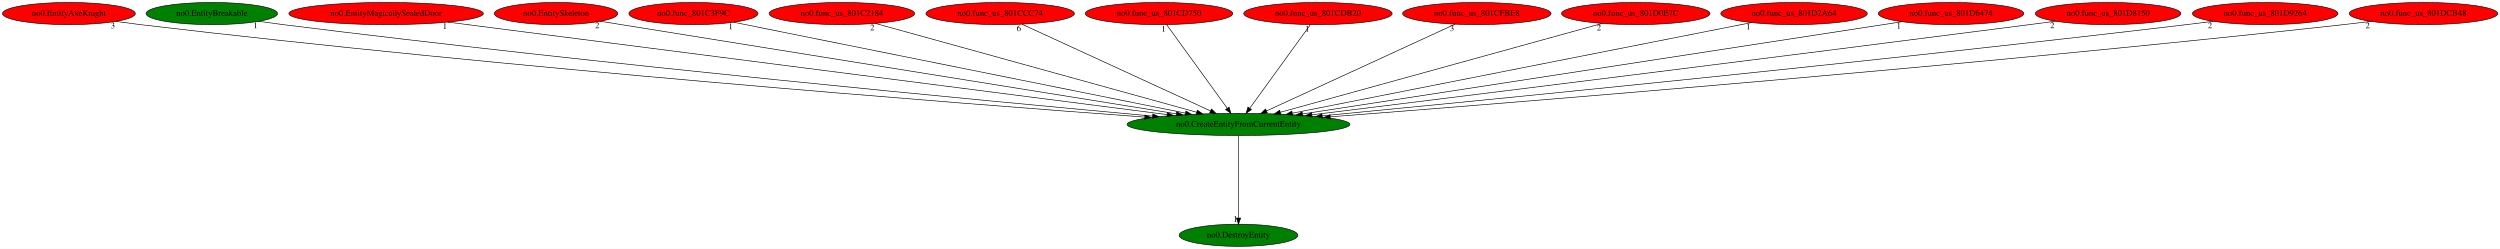
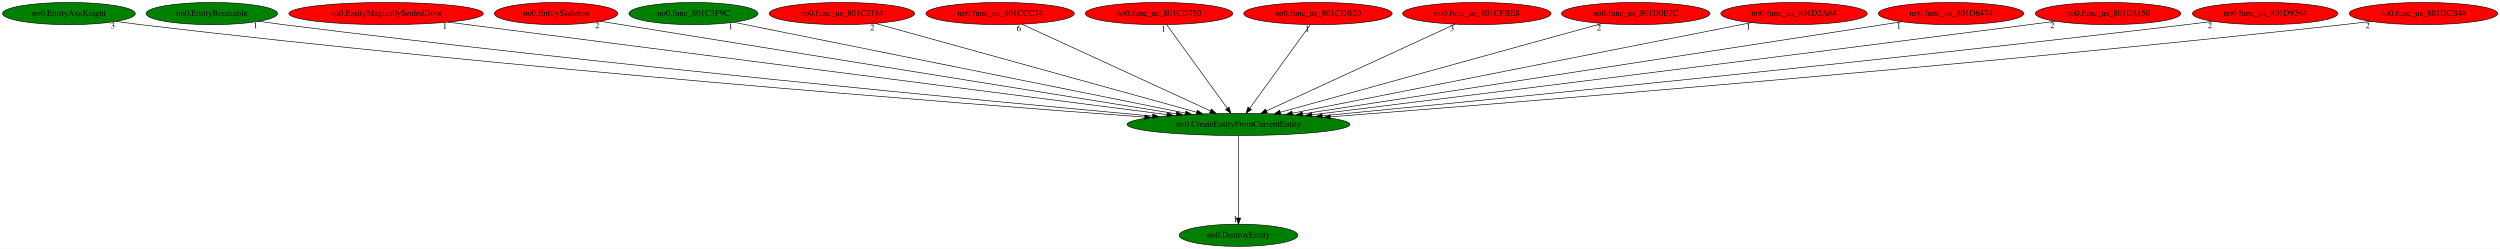
<svg xmlns="http://www.w3.org/2000/svg" xmlns:xlink="http://www.w3.org/1999/xlink" width="4059pt" height="404pt" viewBox="0.00 0.00 4059.13 404.00">
  <g id="graph0" class="graph" transform="scale(1 1) rotate(0) translate(4 400)">
    <polygon fill="white" stroke="transparent" points="-4,4 -4,-400 4055.13,-400 4055.13,4 -4,4" />
    <g id="node1" class="node">
      <ellipse fill="green" stroke="black" cx="2006.89" cy="-198" rx="180.87" ry="18" />
      <text text-anchor="middle" x="2006.89" y="-194.3" font-family="Times,serif" font-size="14.00">no0.CreateEntityFromCurrentEntity</text>
    </g>
    <g id="node2" class="node">
      <g id="a_node2">
        <a xlink:href="no0.DestroyEntity.svg" xlink:title="no0.DestroyEntity">
          <ellipse fill="green" stroke="black" cx="2006.89" cy="-18" rx="96.38" ry="18" />
          <text text-anchor="middle" x="2006.89" y="-14.3" font-family="Times,serif" font-size="14.00">no0.DestroyEntity</text>
        </a>
      </g>
    </g>
    <g id="edge1" class="edge">
      <path fill="none" stroke="black" d="M2006.89,-179.93C2006.89,-148.97 2006.89,-83.3 2006.89,-46.13" />
      <polygon fill="black" stroke="black" points="2010.39,-46.02 2006.89,-36.02 2003.39,-46.02 2010.39,-46.02" />
      <text text-anchor="middle" x="2001.89" y="-39.82" font-family="Times,serif" font-size="14.00">1</text>
    </g>
    <g id="node3" class="node">
      <g id="a_node3">
        <a xlink:href="no0.EntityAxeKnight.svg" xlink:title="no0.EntityAxeKnight">
-           <ellipse fill="red" stroke="black" cx="107.89" cy="-378" rx="107.78" ry="18" />
+           <ellipse fill="green" stroke="black" cx="107.89" cy="-378" rx="107.78" ry="18" />
          <text text-anchor="middle" x="107.89" y="-374.3" font-family="Times,serif" font-size="14.00">no0.EntityAxeKnight</text>
        </a>
      </g>
    </g>
    <g id="edge2" class="edge">
      <path fill="none" stroke="black" d="M184.25,-365.2C197.45,-363.33 211.06,-361.52 223.89,-360 826.06,-288.74 1545.96,-232.59 1854.41,-209.9" />
      <polygon fill="black" stroke="black" points="1855.04,-213.37 1864.76,-209.14 1854.53,-206.38 1855.04,-213.37" />
      <text text-anchor="middle" x="179.25" y="-354" font-family="Times,serif" font-size="14.00">3</text>
    </g>
    <g id="node4" class="node">
      <g id="a_node4">
        <a xlink:href="no0.EntityBreakable.svg" xlink:title="no0.EntityBreakable">
          <ellipse fill="green" stroke="black" cx="339.89" cy="-378" rx="106.68" ry="18" />
          <text text-anchor="middle" x="339.89" y="-374.3" font-family="Times,serif" font-size="14.00">no0.EntityBreakable</text>
        </a>
      </g>
    </g>
    <g id="edge3" class="edge">
      <path fill="none" stroke="black" d="M415.95,-365.39C429.25,-363.49 442.96,-361.62 455.89,-360 975.38,-295 1595.1,-236.33 1867.16,-211.52" />
      <polygon fill="black" stroke="black" points="1867.84,-214.97 1877.49,-210.58 1867.21,-208 1867.84,-214.97" />
      <text text-anchor="middle" x="410.95" y="-354.19" font-family="Times,serif" font-size="14.00">1</text>
    </g>
    <g id="node5" class="node">
      <g id="a_node5">
        <a xlink:href="no0.EntityMagicallySealedDoor.svg" xlink:title="no0.EntityMagicallySealedDoor">
          <ellipse fill="red" stroke="black" cx="622.89" cy="-378" rx="157.87" ry="18" />
          <text text-anchor="middle" x="622.89" y="-374.3" font-family="Times,serif" font-size="14.00">no0.EntityMagicallySealedDoor</text>
        </a>
      </g>
    </g>
    <g id="edge4" class="edge">
      <path fill="none" stroke="black" d="M723.26,-364.09C973.6,-331.89 1624.58,-248.17 1890.83,-213.93" />
      <polygon fill="black" stroke="black" points="1891.43,-217.38 1900.91,-212.63 1890.54,-210.44 1891.43,-217.38" />
      <text text-anchor="middle" x="718.26" y="-352.89" font-family="Times,serif" font-size="14.00">1</text>
    </g>
    <g id="node6" class="node">
      <g id="a_node6">
        <a xlink:href="no0.EntitySkeleton.svg" xlink:title="no0.EntitySkeleton">
          <ellipse fill="red" stroke="black" cx="898.89" cy="-378" rx="100.18" ry="18" />
          <text text-anchor="middle" x="898.89" y="-374.3" font-family="Times,serif" font-size="14.00">no0.EntitySkeleton</text>
        </a>
      </g>
    </g>
    <g id="edge5" class="edge">
      <path fill="none" stroke="black" d="M970.74,-365.46C1162.13,-334.71 1684.76,-250.75 1905.91,-215.22" />
      <polygon fill="black" stroke="black" points="1906.57,-218.66 1915.89,-213.62 1905.46,-211.75 1906.57,-218.66" />
      <text text-anchor="middle" x="965.74" y="-354.26" font-family="Times,serif" font-size="14.00">2</text>
    </g>
    <g id="node7" class="node">
      <g id="a_node7">
        <a xlink:href="no0.func_801C3F9C.svg" xlink:title="no0.func_801C3F9C">
-           <ellipse fill="red" stroke="black" cx="1121.89" cy="-378" rx="104.78" ry="18" />
+           <ellipse fill="green" stroke="black" cx="1121.89" cy="-378" rx="104.78" ry="18" />
          <text text-anchor="middle" x="1121.89" y="-374.3" font-family="Times,serif" font-size="14.00">no0.func_801C3F9C</text>
        </a>
      </g>
    </g>
    <g id="edge6" class="edge">
      <path fill="none" stroke="black" d="M1187.33,-363.84C1344.63,-332.2 1743.98,-251.88 1920.61,-216.35" />
      <polygon fill="black" stroke="black" points="1921.53,-219.74 1930.64,-214.34 1920.15,-212.88 1921.53,-219.74" />
      <text text-anchor="middle" x="1182.33" y="-352.64" font-family="Times,serif" font-size="14.00">1</text>
    </g>
    <g id="node8" class="node">
      <g id="a_node8">
        <a xlink:href="no0.func_us_801C2184.svg" xlink:title="no0.func_us_801C2184">
          <ellipse fill="red" stroke="black" cx="1362.89" cy="-378" rx="118.08" ry="18" />
          <text text-anchor="middle" x="1362.89" y="-374.3" font-family="Times,serif" font-size="14.00">no0.func_us_801C2184</text>
        </a>
      </g>
    </g>
    <g id="edge7" class="edge">
      <path fill="none" stroke="black" d="M1417.24,-361.98C1534.43,-329.59 1810.61,-253.25 1939.03,-217.76" />
      <polygon fill="black" stroke="black" points="1940.06,-221.1 1948.76,-215.07 1938.19,-214.36 1940.06,-221.1" />
      <text text-anchor="middle" x="1412.24" y="-350.78" font-family="Times,serif" font-size="14.00">2</text>
    </g>
    <g id="node9" class="node">
      <g id="a_node9">
        <a xlink:href="no0.func_us_801CCC74.svg" xlink:title="no0.func_us_801CCC74">
          <ellipse fill="red" stroke="black" cx="1619.89" cy="-378" rx="120.48" ry="18" />
          <text text-anchor="middle" x="1619.89" y="-374.3" font-family="Times,serif" font-size="14.00">no0.func_us_801CCC74</text>
        </a>
      </g>
    </g>
    <g id="edge8" class="edge">
      <path fill="none" stroke="black" d="M1655.26,-360.73C1725.73,-328.32 1883.54,-255.73 1961.52,-219.87" />
      <polygon fill="black" stroke="black" points="1963,-223.04 1970.62,-215.68 1960.07,-216.68 1963,-223.04" />
      <text text-anchor="middle" x="1650.26" y="-349.53" font-family="Times,serif" font-size="14.00">6</text>
    </g>
    <g id="node10" class="node">
      <g id="a_node10">
        <a xlink:href="no0.func_us_801CD750.svg" xlink:title="no0.func_us_801CD750">
          <ellipse fill="red" stroke="black" cx="1877.89" cy="-378" rx="119.68" ry="18" />
          <text text-anchor="middle" x="1877.89" y="-374.3" font-family="Times,serif" font-size="14.00">no0.func_us_801CD750</text>
        </a>
      </g>
    </g>
    <g id="edge9" class="edge">
      <path fill="none" stroke="black" d="M1890.26,-359.93C1913.09,-328.43 1961.93,-261.03 1988.6,-224.24" />
      <polygon fill="black" stroke="black" points="1991.52,-226.17 1994.56,-216.02 1985.86,-222.06 1991.52,-226.17" />
      <text text-anchor="middle" x="1885.26" y="-348.73" font-family="Times,serif" font-size="14.00">1</text>
    </g>
    <g id="node11" class="node">
      <g id="a_node11">
        <a xlink:href="no0.func_us_801CDB20.svg" xlink:title="no0.func_us_801CDB20">
          <ellipse fill="red" stroke="black" cx="2135.89" cy="-378" rx="120.48" ry="18" />
          <text text-anchor="middle" x="2135.89" y="-374.3" font-family="Times,serif" font-size="14.00">no0.func_us_801CDB20</text>
        </a>
      </g>
    </g>
    <g id="edge10" class="edge">
      <path fill="none" stroke="black" d="M2123.52,-359.93C2100.69,-328.43 2051.85,-261.03 2025.18,-224.24" />
      <polygon fill="black" stroke="black" points="2027.92,-222.06 2019.22,-216.02 2022.26,-226.17 2027.92,-222.06" />
      <text text-anchor="middle" x="2118.52" y="-348.73" font-family="Times,serif" font-size="14.00">1</text>
    </g>
    <g id="node12" class="node">
      <g id="a_node12">
        <a xlink:href="no0.func_us_801CFBE8.svg" xlink:title="no0.func_us_801CFBE8">
          <ellipse fill="red" stroke="black" cx="2393.89" cy="-378" rx="120.48" ry="18" />
          <text text-anchor="middle" x="2393.89" y="-374.3" font-family="Times,serif" font-size="14.00">no0.func_us_801CFBE8</text>
        </a>
      </g>
    </g>
    <g id="edge11" class="edge">
      <path fill="none" stroke="black" d="M2358.52,-360.73C2288.05,-328.32 2130.24,-255.73 2052.26,-219.87" />
      <polygon fill="black" stroke="black" points="2053.71,-216.68 2043.16,-215.68 2050.78,-223.04 2053.71,-216.68" />
      <text text-anchor="middle" x="2353.52" y="-349.53" font-family="Times,serif" font-size="14.00">3</text>
    </g>
    <g id="node13" class="node">
      <g id="a_node13">
        <a xlink:href="no0.func_us_801D0E7C.svg" xlink:title="no0.func_us_801D0E7C">
          <ellipse fill="red" stroke="black" cx="2651.89" cy="-378" rx="120.48" ry="18" />
          <text text-anchor="middle" x="2651.89" y="-374.3" font-family="Times,serif" font-size="14.00">no0.func_us_801D0E7C</text>
        </a>
      </g>
    </g>
    <g id="edge12" class="edge">
      <path fill="none" stroke="black" d="M2597.18,-361.9C2479.63,-329.46 2203.26,-253.19 2074.78,-217.73" />
      <polygon fill="black" stroke="black" points="2075.61,-214.33 2065.04,-215.05 2073.75,-221.08 2075.61,-214.33" />
      <text text-anchor="middle" x="2592.18" y="-350.7" font-family="Times,serif" font-size="14.00">2</text>
    </g>
    <g id="node14" class="node">
      <g id="a_node14">
        <a xlink:href="no0.func_us_801D2A64.svg" xlink:title="no0.func_us_801D2A64">
          <ellipse fill="red" stroke="black" cx="2908.89" cy="-378" rx="118.88" ry="18" />
          <text text-anchor="middle" x="2908.89" y="-374.3" font-family="Times,serif" font-size="14.00">no0.func_us_801D2A64</text>
        </a>
      </g>
    </g>
    <g id="edge13" class="edge">
      <path fill="none" stroke="black" d="M2839.61,-363.33C2677.36,-331.31 2272.98,-251.51 2094.23,-216.24" />
      <polygon fill="black" stroke="black" points="2094.82,-212.79 2084.33,-214.28 2093.47,-219.65 2094.82,-212.79" />
      <text text-anchor="middle" x="2834.61" y="-352.13" font-family="Times,serif" font-size="14.00">1</text>
    </g>
    <g id="node15" class="node">
      <g id="a_node15">
        <a xlink:href="no0.func_us_801D6474.svg" xlink:title="no0.func_us_801D6474">
          <ellipse fill="red" stroke="black" cx="3163.89" cy="-378" rx="118.08" ry="18" />
          <text text-anchor="middle" x="3163.89" y="-374.3" font-family="Times,serif" font-size="14.00">no0.func_us_801D6474</text>
        </a>
      </g>
    </g>
    <g id="edge14" class="edge">
      <path fill="none" stroke="black" d="M3083.91,-364.7C2879.66,-333.27 2338.89,-250.08 2110.76,-214.98" />
      <polygon fill="black" stroke="black" points="2111.21,-211.51 2100.79,-213.45 2110.14,-218.43 2111.21,-211.51" />
      <text text-anchor="middle" x="3078.91" y="-353.5" font-family="Times,serif" font-size="14.00">1</text>
    </g>
    <g id="node16" class="node">
      <g id="a_node16">
        <a xlink:href="no0.func_us_801D8150.svg" xlink:title="no0.func_us_801D8150">
          <ellipse fill="red" stroke="black" cx="3418.89" cy="-378" rx="118.08" ry="18" />
          <text text-anchor="middle" x="3418.89" y="-374.3" font-family="Times,serif" font-size="14.00">no0.func_us_801D8150</text>
        </a>
      </g>
    </g>
    <g id="edge15" class="edge">
      <path fill="none" stroke="black" d="M3333.18,-365.53C3319.05,-363.66 3304.56,-361.77 3290.89,-360 2862.43,-304.69 2353.18,-241.63 2126.26,-213.67" />
      <polygon fill="black" stroke="black" points="2126.35,-210.16 2116,-212.41 2125.49,-217.1 2126.35,-210.16" />
      <text text-anchor="middle" x="3328.18" y="-354.33" font-family="Times,serif" font-size="14.00">2</text>
    </g>
    <g id="node17" class="node">
      <g id="a_node17">
        <a xlink:href="no0.func_us_801D9264.svg" xlink:title="no0.func_us_801D9264">
          <ellipse fill="red" stroke="black" cx="3673.89" cy="-378" rx="118.08" ry="18" />
          <text text-anchor="middle" x="3673.89" y="-374.3" font-family="Times,serif" font-size="14.00">no0.func_us_801D9264</text>
        </a>
      </g>
    </g>
    <g id="edge16" class="edge">
      <path fill="none" stroke="black" d="M3589.24,-365.42C3574.79,-363.54 3559.91,-361.66 3545.89,-360 3028.34,-298.57 2411.36,-237.78 2142.88,-211.95" />
      <polygon fill="black" stroke="black" points="2142.99,-208.44 2132.7,-210.97 2142.32,-215.41 2142.99,-208.44" />
      <text text-anchor="middle" x="3584.24" y="-354.22" font-family="Times,serif" font-size="14.00">2</text>
    </g>
    <g id="node18" class="node">
      <g id="a_node18">
        <a xlink:href="no0.func_us_801DCB48.svg" xlink:title="no0.func_us_801DCB48">
          <ellipse fill="red" stroke="black" cx="3930.89" cy="-378" rx="120.48" ry="18" />
          <text text-anchor="middle" x="3930.89" y="-374.3" font-family="Times,serif" font-size="14.00">no0.func_us_801DCB48</text>
        </a>
      </g>
    </g>
    <g id="edge17" class="edge">
      <path fill="none" stroke="black" d="M3845.29,-365.3C3830.5,-363.43 3815.26,-361.58 3800.89,-360 3191.79,-292.87 2463.99,-234.17 2156.12,-210.34" />
      <polygon fill="black" stroke="black" points="2156.03,-206.82 2145.79,-209.54 2155.49,-213.8 2156.03,-206.82" />
      <text text-anchor="middle" x="3840.29" y="-354.1" font-family="Times,serif" font-size="14.00">2</text>
    </g>
  </g>
</svg>
